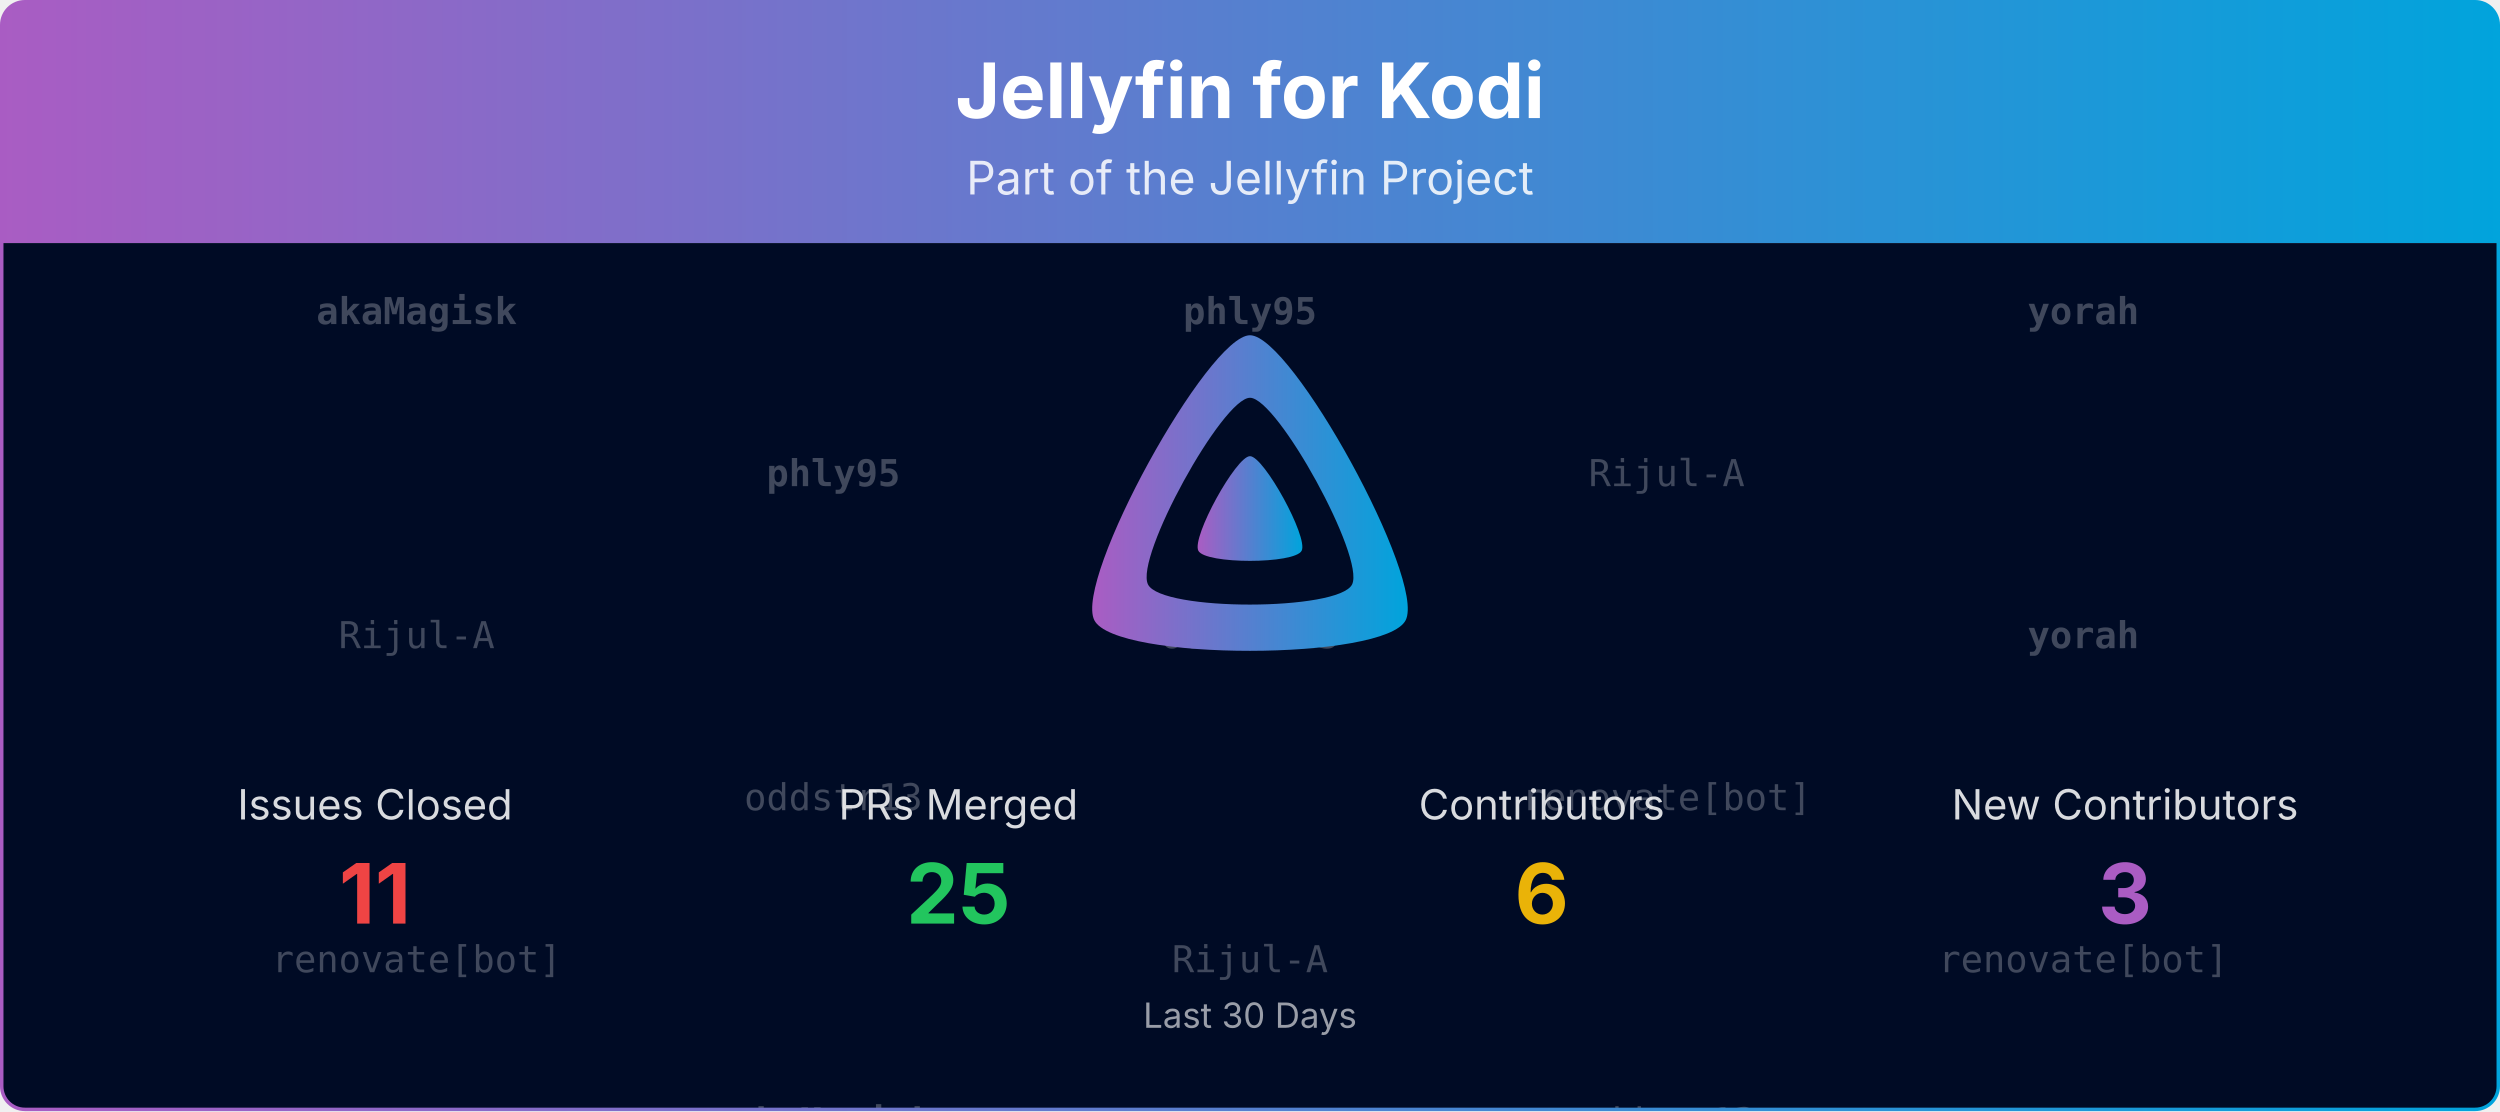
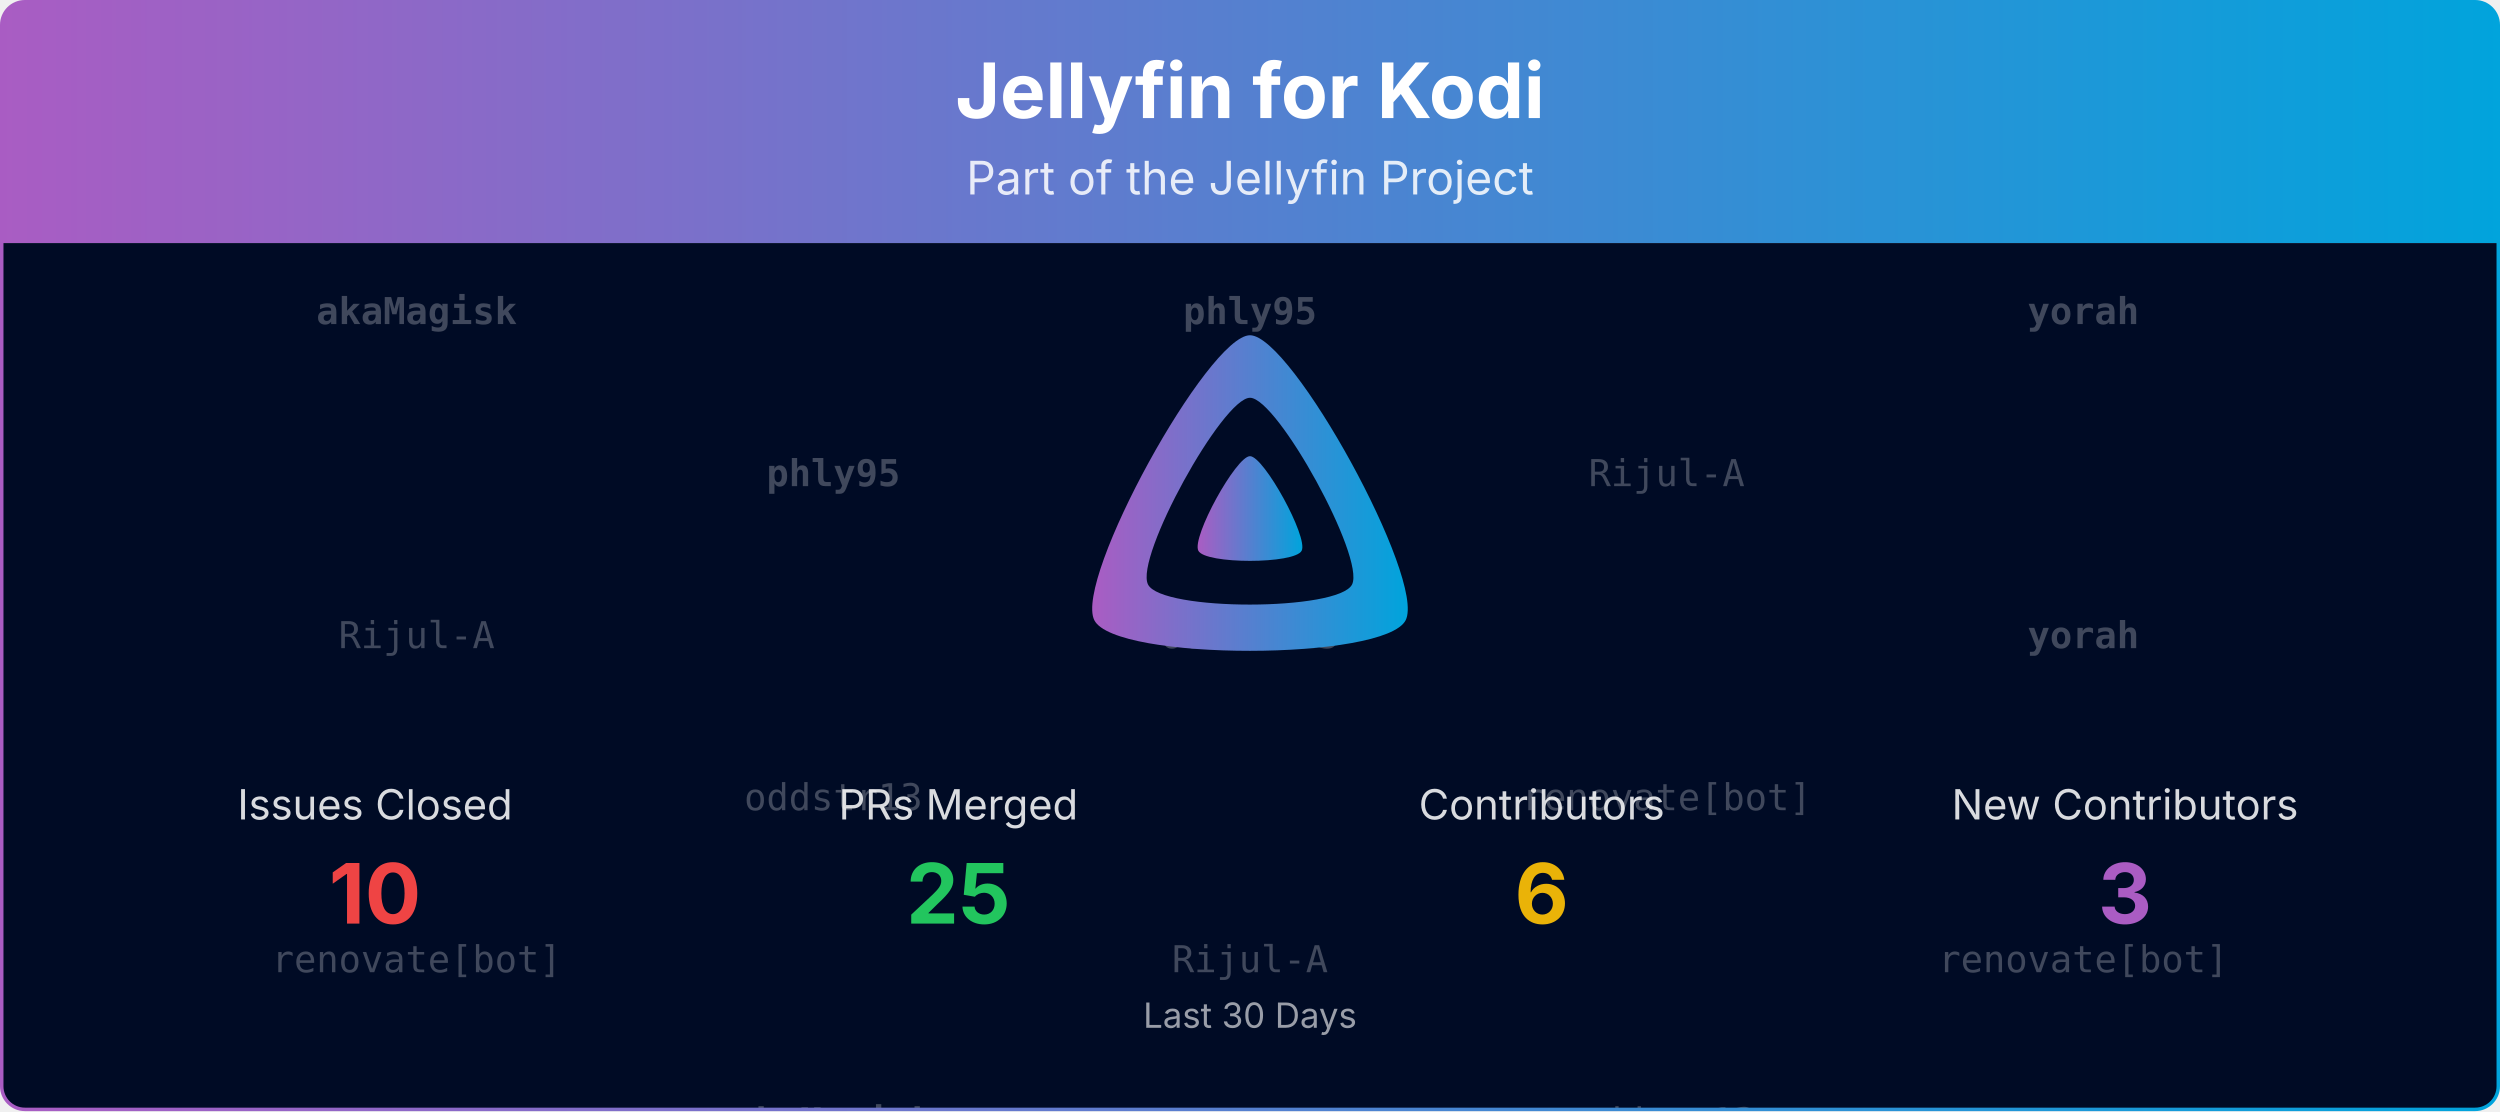
<svg xmlns="http://www.w3.org/2000/svg" viewBox="0 0 1080 480" width="100%" role="img" aria-label="Jellyfin for Kodi">
  <defs>
    <linearGradient id="banner-jellyfin-kodi-grad" x1="0" y1="0" x2="1" y2="0">
      <stop offset="0%" stop-color="#AA5CC3" />
      <stop offset="100%" stop-color="#00A4DC" />
    </linearGradient>
    <clipPath id="banner-jellyfin-kodi-grad-clip">
      <rect x="0.75" y="0.75" width="1078.5" height="478.5" rx="10" ry="10" />
    </clipPath>
  </defs>
  <defs>
    <clipPath id="banner-jellyfin-kodi-grad-rain-clip">
      <rect x="0.75" y="105" width="1078.5" height="374.25" />
    </clipPath>
  </defs>
  <g clip-path="url(#banner-jellyfin-kodi-grad-clip)">
    <path d="M0.75,10.75 A10.0,10.0 0 0 1 10.75,0.75 L1069.25,0.75 A10.0,10.0 0 0 1 1079.25,10.75 L1079.25,105.00 L0.75,105.00 Z" fill="url(#banner-jellyfin-kodi-grad)" />
    <text x="540.0" y="51" text-anchor="middle" font-size="33" font-weight="700" font-family="Plus Jakarta Sans, system-ui, -apple-system, Segoe UI, sans-serif" fill="#ffffff">Jellyfin for Kodi</text>
    <text x="540.0" y="84" text-anchor="middle" font-size="20" font-family="Plus Jakarta Sans, system-ui, -apple-system, Segoe UI, sans-serif" fill="#ffffff" opacity="0.85">Part of the Jellyfin Project</text>
    <rect x="0.75" y="105" width="1078.5" height="374.25" fill="#000b25" />
    <g opacity="0.25" clip-path="url(#banner-jellyfin-kodi-grad-rain-clip)" font-family="ui-monospace, SFMono-Regular, Menlo, Consolas, monospace" font-size="16" fill="#ffffff" text-anchor="middle">
      <g transform="translate(180.00,105)">
        <g>
          <animateTransform attributeName="transform" type="translate" values="0,-420;0,0" dur="10.00s" begin="-0.00s" repeatCount="indefinite" />
          <text y="35.0" font-weight="700">akaMagisk</text>
          <text y="175.0">Rijul-A</text>
          <text y="315.0">renovate[bot]</text>
          <text y="455.0" font-weight="700">akaMagisk</text>
          <text y="595.0">Rijul-A</text>
          <text y="735.0">renovate[bot]</text>
        </g>
      </g>
      <g transform="translate(540.00,105)">
        <g>
          <animateTransform attributeName="transform" type="translate" values="0,-420;0,0" dur="10.00s" begin="-1.91s" repeatCount="indefinite" />
          <text y="35.0" font-weight="700">phly95</text>
          <text y="175.0">oddstr13</text>
          <text y="315.0">Rijul-A</text>
          <text y="455.0" font-weight="700">phly95</text>
          <text y="595.0">oddstr13</text>
          <text y="735.0">Rijul-A</text>
        </g>
      </g>
      <g transform="translate(900.00,105)">
        <g>
          <animateTransform attributeName="transform" type="translate" values="0,-420;0,0" dur="10.00s" begin="-3.82s" repeatCount="indefinite" />
          <text y="35.0" font-weight="700">yorah</text>
          <text y="175.0" font-weight="700">yorah</text>
          <text y="315.0">renovate[bot]</text>
          <text y="455.0" font-weight="700">yorah</text>
          <text y="595.0" font-weight="700">yorah</text>
          <text y="735.0">renovate[bot]</text>
        </g>
      </g>
      <g transform="translate(360.00,105)">
        <g>
          <animateTransform attributeName="transform" type="translate" values="0,-420;0,0" dur="10.00s" begin="-5.73s" repeatCount="indefinite" />
          <text y="105.0" font-weight="700">phly95</text>
          <text y="245.0">oddstr13</text>
          <text y="385.0" font-weight="700">akaMagisk</text>
          <text y="525.0" font-weight="700">phly95</text>
          <text y="665.0">oddstr13</text>
          <text y="805.0" font-weight="700">akaMagisk</text>
        </g>
      </g>
      <g transform="translate(720.00,105)">
        <g>
          <animateTransform attributeName="transform" type="translate" values="0,-420;0,0" dur="10.00s" begin="-7.64s" repeatCount="indefinite" />
          <text y="105.0">Rijul-A</text>
          <text y="245.0">renovate[bot]</text>
          <text y="385.0">oddstr13</text>
          <text y="525.0">Rijul-A</text>
          <text y="665.0">renovate[bot]</text>
          <text y="805.0">oddstr13</text>
        </g>
      </g>
    </g>
    <g transform="translate(465.00,138.00) scale(0.29297)">
      <path fill="url(#banner-jellyfin-kodi-grad)" fill-rule="evenodd" d="M256,23.3c-61.6,0-259.8,359.4-229.6,420.1s429.3,60,459.2,0S317.6,23.3,256,23.3zM406.5,390.8c-19.6,39.3-281.1,39.8-300.9,0s110.1-275.3,150.4-275.3S426.1,351.4,406.5,390.8z" />
      <path fill="url(#banner-jellyfin-kodi-grad)" d="M256,201.6c-20.4,0-86.2,119.3-76.2,139.4s142.5,19.9,152.4,0S276.5,201.6,256,201.6z" />
    </g>
    <text x="162.0" y="354.0" text-anchor="middle" font-size="18" font-family="Plus Jakarta Sans, system-ui, -apple-system, Segoe UI, sans-serif" fill="#ffffff" opacity="0.85">Issues Closed</text>
-     <text x="162.0" y="399.0" text-anchor="middle" font-size="36" font-weight="700" font-family="Plus Jakarta Sans, system-ui, -apple-system, Segoe UI, sans-serif" fill="#ef4444">11</text>
+     <text x="162.0" y="399.0" text-anchor="middle" font-size="36" font-weight="700" font-family="Plus Jakarta Sans, system-ui, -apple-system, Segoe UI, sans-serif" fill="#ef4444">10</text>
    <text x="414.0" y="354.0" text-anchor="middle" font-size="18" font-family="Plus Jakarta Sans, system-ui, -apple-system, Segoe UI, sans-serif" fill="#ffffff" opacity="0.85">PRs Merged</text>
    <text x="414.0" y="399.0" text-anchor="middle" font-size="36" font-weight="700" font-family="Plus Jakarta Sans, system-ui, -apple-system, Segoe UI, sans-serif" fill="#22c55e">25</text>
    <text x="666.0" y="354.0" text-anchor="middle" font-size="18" font-family="Plus Jakarta Sans, system-ui, -apple-system, Segoe UI, sans-serif" fill="#ffffff" opacity="0.85">Contributors</text>
    <text x="666.0" y="399.0" text-anchor="middle" font-size="36" font-weight="700" font-family="Plus Jakarta Sans, system-ui, -apple-system, Segoe UI, sans-serif" fill="#eab308">6</text>
    <text x="918.0" y="354.0" text-anchor="middle" font-size="18" font-family="Plus Jakarta Sans, system-ui, -apple-system, Segoe UI, sans-serif" fill="#ffffff" opacity="0.85">New Contributors</text>
    <text x="918.0" y="399.0" text-anchor="middle" font-size="36" font-weight="700" font-family="Plus Jakarta Sans, system-ui, -apple-system, Segoe UI, sans-serif" fill="#AA5CC3">3</text>
    <text x="540.0" y="444.0" text-anchor="middle" font-size="15" font-family="Plus Jakarta Sans, system-ui, -apple-system, Segoe UI, sans-serif" fill="#ffffff" opacity="0.6">Last 30 Days</text>
  </g>
  <rect x="0.75" y="0.75" width="1078.5" height="478.5" rx="10" ry="10" fill="none" stroke="url(#banner-jellyfin-kodi-grad)" stroke-width="1.5" />
</svg>
